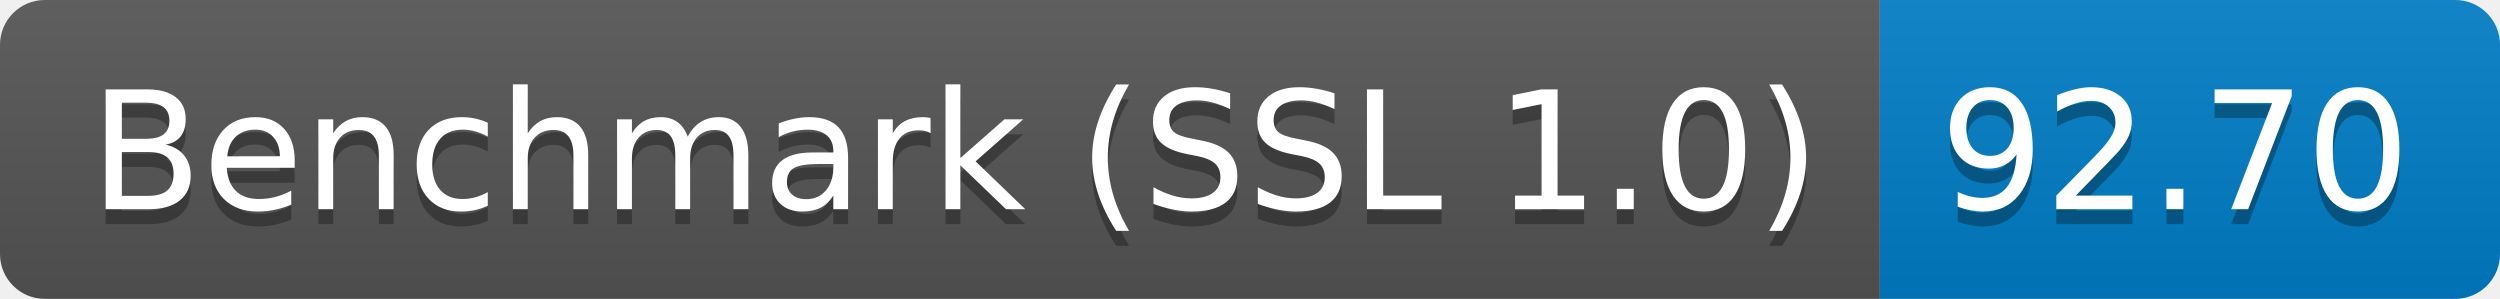
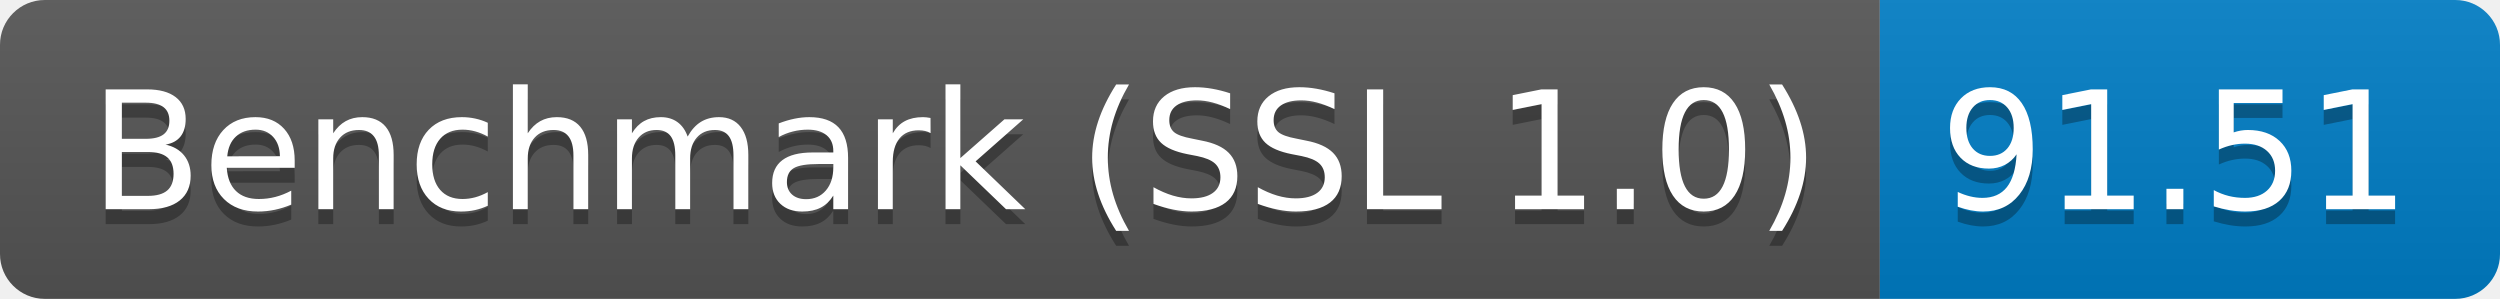
<svg xmlns="http://www.w3.org/2000/svg" height="20" width="167.3">
  <linearGradient id="smooth" x2="0" y2="100%">
    <stop offset="0" stop-color="#bbb" stop-opacity=".1" />
    <stop offset="1" stop-opacity=".1" />
  </linearGradient>
  <clipPath id="round">
    <rect fill="#fff" height="20" rx="3" width="167.3" />
  </clipPath>
  <g clip-path="url(#round)">
    <rect fill="#555" height="20" width="125.8" />
    <rect fill="#007ec6" height="20" width="41.5" x="125.8" />
    <rect fill="url(#smooth)" height="20" width="167.3" />
  </g>
  <g fill="#fff" font-family="DejaVu Sans,Verdana,Geneva,sans-serif" font-size="110" text-anchor="middle">
    <text fill="#010101" fill-opacity=".3" lengthAdjust="spacing" textLength="1158.0" transform="scale(0.1)" x="639.0" y="150">Benchmark (SSL 1.0)</text>
    <text lengthAdjust="spacing" textLength="1158.0" transform="scale(0.1)" x="639.0" y="140">Benchmark (SSL 1.0)</text>
-     <text fill="#010101" fill-opacity=".3" lengthAdjust="spacing" textLength="315.0" transform="scale(0.1)" x="1455.5" y="150">92.70</text>
-     <text lengthAdjust="spacing" textLength="315.0" transform="scale(0.1)" x="1455.5" y="140">92.70</text>
+     <text fill="#010101" fill-opacity=".3" lengthAdjust="spacing" textLength="315.0" transform="scale(0.1)" x="1455.5" y="150">91.51</text>
+     <text lengthAdjust="spacing" textLength="315.0" transform="scale(0.1)" x="1455.5" y="140">91.51</text>
  </g>
</svg>
